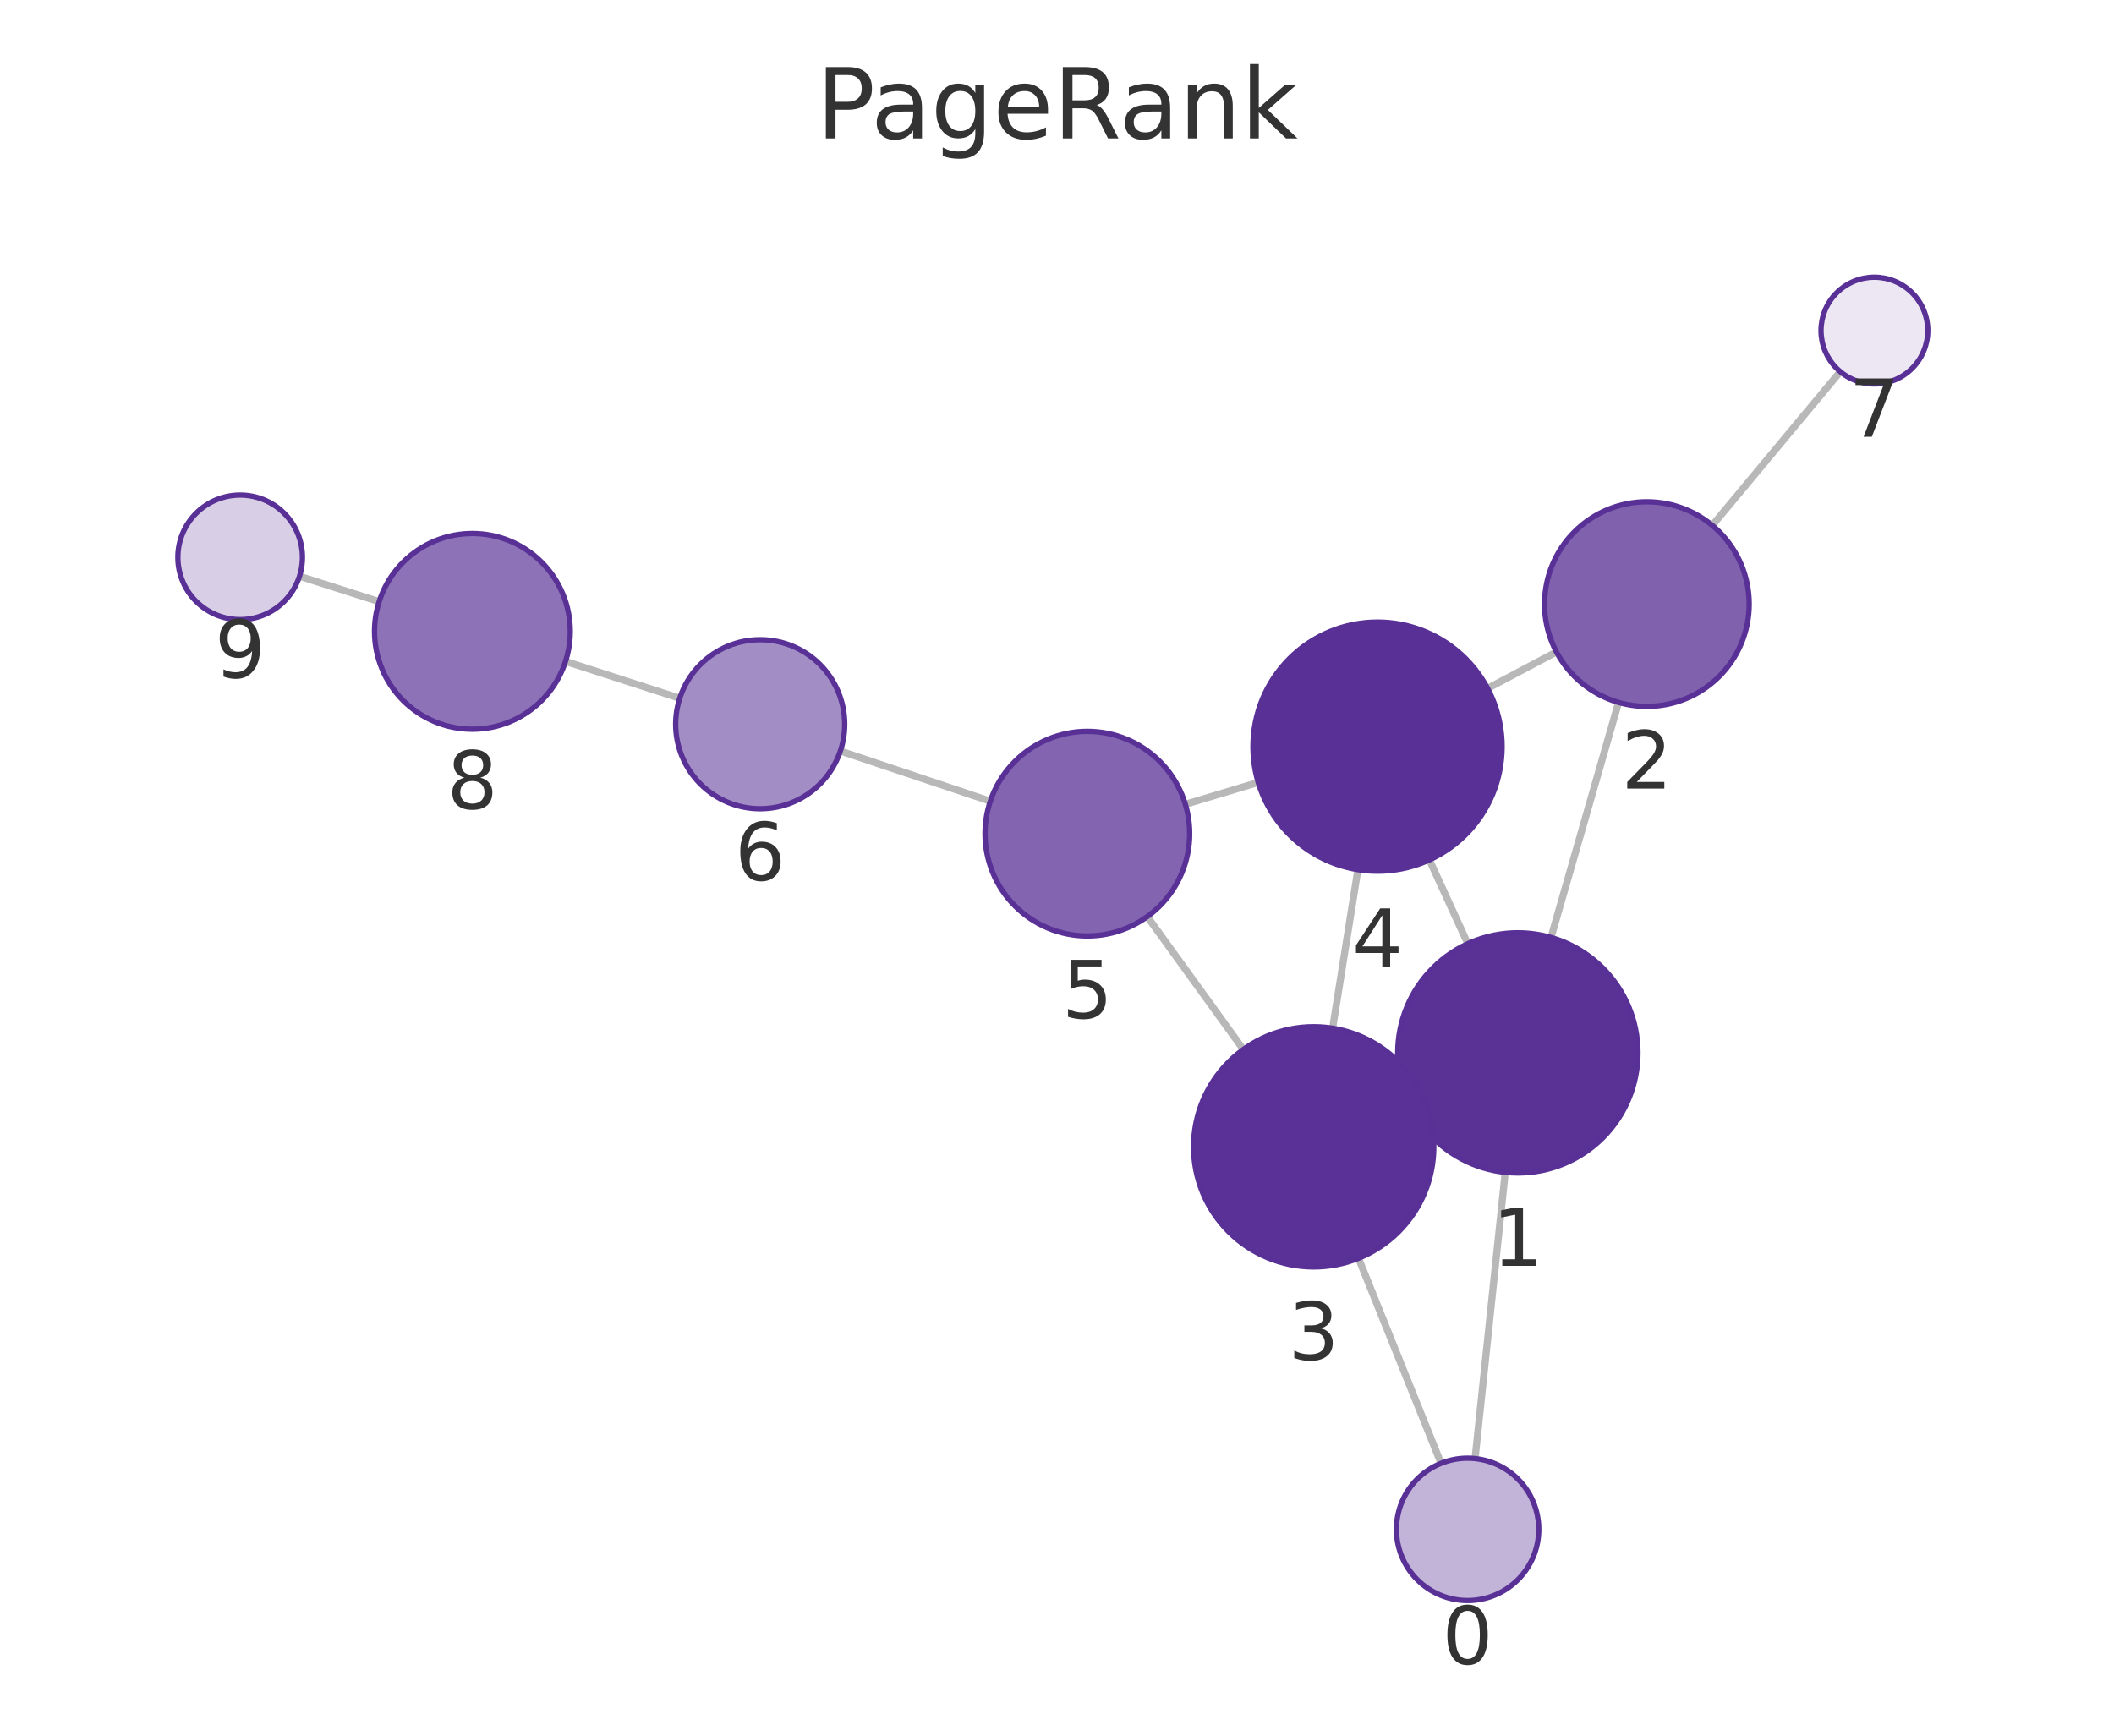
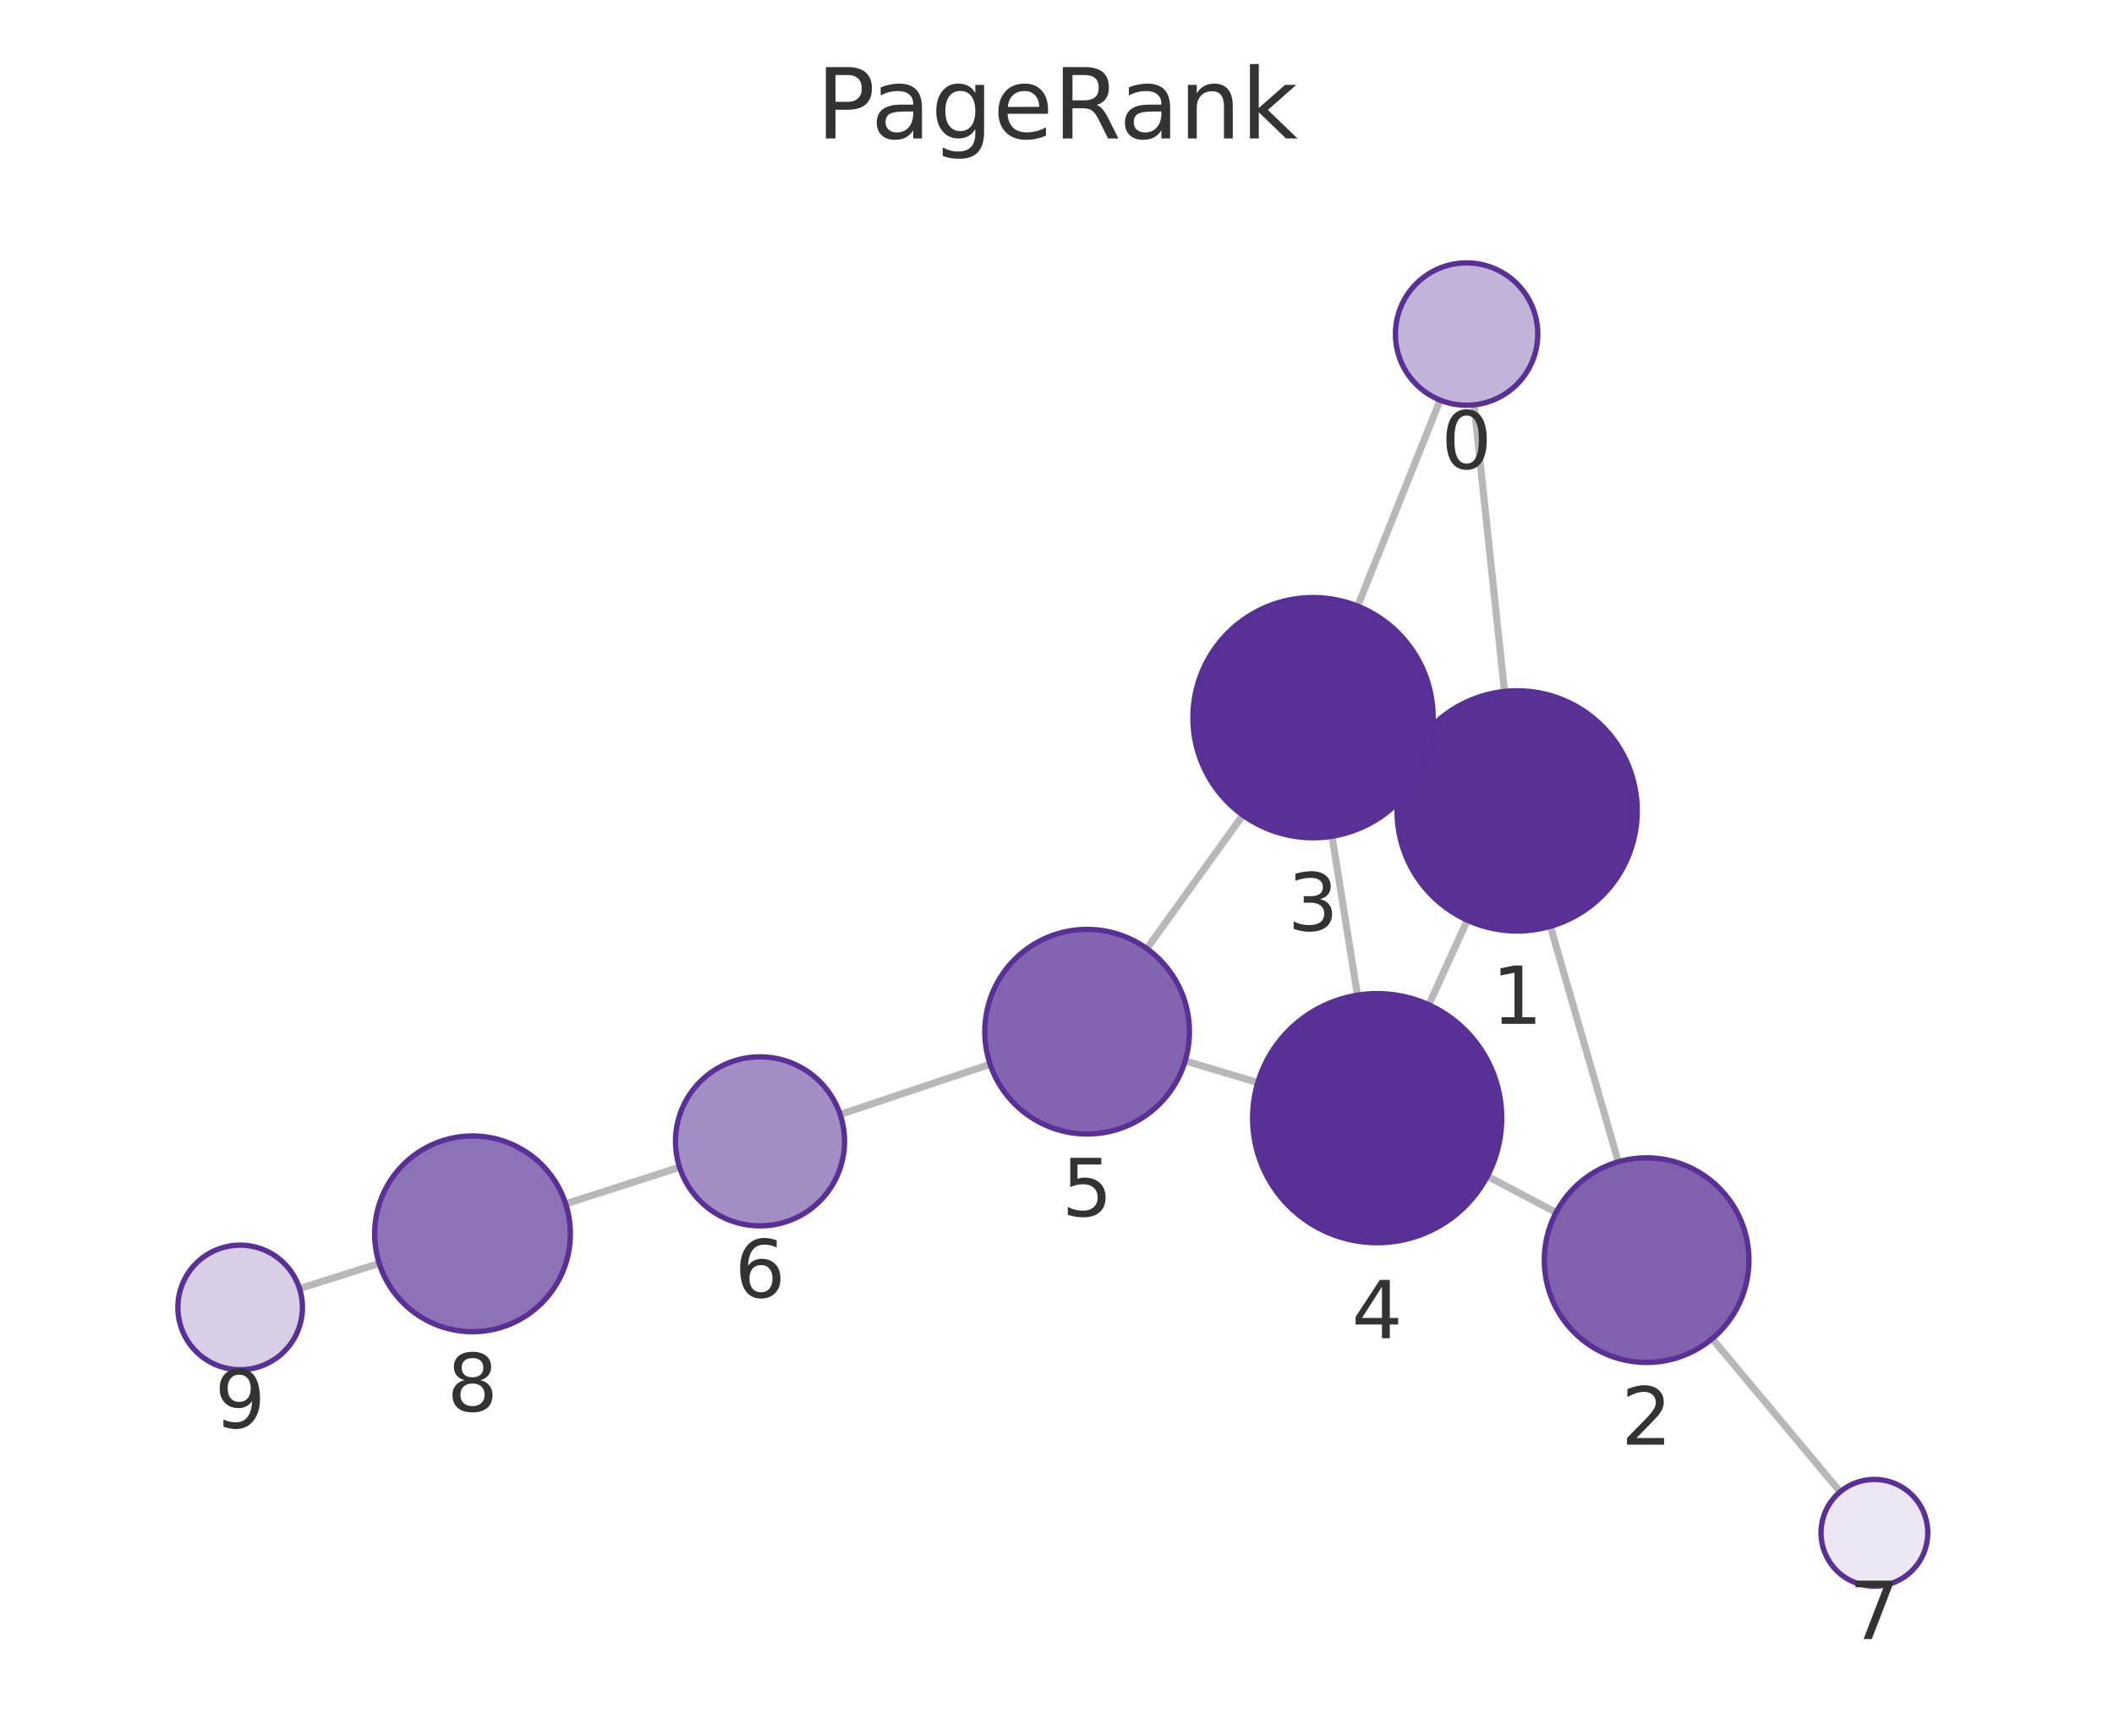
<svg xmlns="http://www.w3.org/2000/svg" xmlns:xlink="http://www.w3.org/1999/xlink" width="237.6pt" height="195.078pt" viewBox="0 0 237.6 195.078" version="1.1">
  <defs>
    <style type="text/css">*{stroke-linejoin: round; stroke-linecap: butt}</style>
  </defs>
  <g id="figure_1">
    <g id="patch_1">
      <path d="M 0 195.078  L 237.6 195.078  L 237.6 0  L 0 0  L 0 195.078  z " style="fill: none" />
    </g>
    <g id="axes_1">
      <g id="patch_2">
        <path d="M 7.2 187.878  L 230.4 187.878  L 230.4 21.558  L 7.2 21.558  L 7.2 187.878  z " style="fill: none" />
      </g>
      <g id="EdgeCollection_1">
-         <path d="M 165.787 163.938  L 169.179 131.765  " clip-path="url(#p2e3bb05577)" style="fill: #b8b8b8; stroke: #b8b8b8; stroke-width: 0.8" />
-         <path d="M 161.962 164.472  L 152.688 141.423  " clip-path="url(#p2e3bb05577)" style="fill: #b8b8b8; stroke: #b8b8b8; stroke-width: 0.8" />
-         <path d="M 174.324 105.365  L 181.919 78.948  " clip-path="url(#p2e3bb05577)" style="fill: #b8b8b8; stroke: #b8b8b8; stroke-width: 0.8" />
-         <path d="M 158.331 123.983  L 159.913 123.255  " clip-path="url(#p2e3bb05577)" style="fill: #b8b8b8; stroke: #b8b8b8; stroke-width: 0.8" />
-         <path d="M 164.971 106.066  L 160.656 96.647  " clip-path="url(#p2e3bb05577)" style="fill: #b8b8b8; stroke: #b8b8b8; stroke-width: 0.8" />
-         <path d="M 174.932 73.276  L 167.198 77.37  " clip-path="url(#p2e3bb05577)" style="fill: #b8b8b8; stroke: #b8b8b8; stroke-width: 0.8" />
-         <path d="M 192.451 59.055  L 206.832 41.768  " clip-path="url(#p2e3bb05577)" style="fill: #b8b8b8; stroke: #b8b8b8; stroke-width: 0.8" />
-         <path d="M 149.776 115.567  L 152.619 97.744  " clip-path="url(#p2e3bb05577)" style="fill: #b8b8b8; stroke: #b8b8b8; stroke-width: 0.8" />
-         <path d="M 139.741 117.957  L 128.947 103.021  " clip-path="url(#p2e3bb05577)" style="fill: #b8b8b8; stroke: #b8b8b8; stroke-width: 0.8" />
-         <path d="M 141.415 87.941  L 133.227 90.397  " clip-path="url(#p2e3bb05577)" style="fill: #b8b8b8; stroke: #b8b8b8; stroke-width: 0.8" />
-         <path d="M 111.305 90.052  L 94.45 84.413  " clip-path="url(#p2e3bb05577)" style="fill: #b8b8b8; stroke: #b8b8b8; stroke-width: 0.8" />
-         <path d="M 76.399 78.482  L 63.561 74.339  " clip-path="url(#p2e3bb05577)" style="fill: #b8b8b8; stroke: #b8b8b8; stroke-width: 0.8" />
-         <path d="M 42.612 67.62  L 33.66 64.766  " clip-path="url(#p2e3bb05577)" style="fill: #b8b8b8; stroke: #b8b8b8; stroke-width: 0.8" />
+         <path d="M 165.68 45.501  L 169.094 77.715  " clip-path="url(#p3e69e1df3f)" style="fill: #b8b8b8; stroke: #b8b8b8; stroke-width: 0.8" />
+         <path d="M 161.863 44.973  L 152.593 68.126  " clip-path="url(#p3e69e1df3f)" style="fill: #b8b8b8; stroke: #b8b8b8; stroke-width: 0.8" />
+         <path d="M 174.256 104.112  L 181.884 130.583  " clip-path="url(#p3e69e1df3f)" style="fill: #b8b8b8; stroke: #b8b8b8; stroke-width: 0.8" />
+         <path d="M 158.238 85.53  L 159.854 86.268  " clip-path="url(#p3e69e1df3f)" style="fill: #b8b8b8; stroke: #b8b8b8; stroke-width: 0.8" />
+         <path d="M 164.92 103.425  L 160.588 112.935  " clip-path="url(#p3e69e1df3f)" style="fill: #b8b8b8; stroke: #b8b8b8; stroke-width: 0.8" />
+         <path d="M 174.895 136.272  L 167.169 132.201  " clip-path="url(#p3e69e1df3f)" style="fill: #b8b8b8; stroke: #b8b8b8; stroke-width: 0.8" />
+         <path d="M 192.441 150.459  L 206.823 167.675  " clip-path="url(#p3e69e1df3f)" style="fill: #b8b8b8; stroke: #b8b8b8; stroke-width: 0.8" />
+         <path d="M 149.71 93.989  L 152.57 111.851  " clip-path="url(#p3e69e1df3f)" style="fill: #b8b8b8; stroke: #b8b8b8; stroke-width: 0.8" />
+         <path d="M 139.691 91.618  L 128.899 106.62  " clip-path="url(#p3e69e1df3f)" style="fill: #b8b8b8; stroke: #b8b8b8; stroke-width: 0.8" />
+         <path d="M 141.367 121.675  L 133.204 119.241  " clip-path="url(#p3e69e1df3f)" style="fill: #b8b8b8; stroke: #b8b8b8; stroke-width: 0.8" />
+         <path d="M 111.28 119.612  L 94.429 125.262  " clip-path="url(#p3e69e1df3f)" style="fill: #b8b8b8; stroke: #b8b8b8; stroke-width: 0.8" />
+         <path d="M 76.379 131.191  L 63.578 135.309  " clip-path="url(#p3e69e1df3f)" style="fill: #b8b8b8; stroke: #b8b8b8; stroke-width: 0.8" />
+         <path d="M 42.62 141.998  L 33.664 144.835  " clip-path="url(#p3e69e1df3f)" style="fill: #b8b8b8; stroke: #b8b8b8; stroke-width: 0.8" />
      </g>
      <g id="VertexCollection_1">
-         <path d="M 164.948 179.894  C 167.07 179.894 169.105 179.051 170.605 177.55  C 172.105 176.05 172.948 174.015 172.948 171.894  C 172.948 169.772 172.105 167.737 170.605 166.237  C 169.105 164.736 167.07 163.894 164.948 163.894  C 162.827 163.894 160.792 164.736 159.291 166.237  C 157.791 167.737 156.948 169.772 156.948 171.894  C 156.948 174.015 157.791 176.05 159.291 177.55  C 160.792 179.051 162.827 179.894 164.948 179.894  z " clip-path="url(#p2e3bb05577)" style="fill: #c2b3d8; stroke: #593196; stroke-width: 0.6" />
-         <path d="M 170.595 131.839  C 174.175 131.839 177.609 130.417 180.14 127.885  C 182.672 125.354 184.095 121.919 184.095 118.339  C 184.095 114.759 182.672 111.325 180.14 108.793  C 177.609 106.262 174.175 104.839 170.595 104.839  C 167.014 104.839 163.58 106.262 161.049 108.793  C 158.517 111.325 157.095 114.759 157.095 118.339  C 157.095 121.919 158.517 125.354 161.049 127.885  C 163.58 130.417 167.014 131.839 170.595 131.839  z " clip-path="url(#p2e3bb05577)" style="fill: #5a3296; stroke: #593196; stroke-width: 0.6" />
-         <path d="M 185.096 79.396  C 188.146 79.396 191.071 78.184 193.228 76.027  C 195.384 73.871 196.596 70.945 196.596 67.896  C 196.596 64.846 195.384 61.92 193.228 59.764  C 191.071 57.607 188.146 56.396 185.096 56.396  C 182.046 56.396 179.121 57.607 176.964 59.764  C 174.808 61.92 173.596 64.846 173.596 67.896  C 173.596 70.945 174.808 73.871 176.964 76.027  C 179.121 78.184 182.046 79.396 185.096 79.396  z " clip-path="url(#p2e3bb05577)" style="fill: #8061ae; stroke: #593196; stroke-width: 0.6" />
-         <path d="M 147.649 142.398  C 151.229 142.398 154.663 140.976 157.195 138.444  C 159.727 135.913 161.149 132.479 161.149 128.898  C 161.149 125.318 159.727 121.884 157.195 119.352  C 154.663 116.821 151.229 115.398 147.649 115.398  C 144.069 115.398 140.635 116.821 138.103 119.352  C 135.571 121.884 134.149 125.318 134.149 128.898  C 134.149 132.479 135.571 135.913 138.103 138.444  C 140.635 140.976 144.069 142.398 147.649 142.398  z " clip-path="url(#p2e3bb05577)" style="fill: #5a3297; stroke: #593196; stroke-width: 0.6" />
-         <path d="M 154.825 97.919  C 158.537 97.919 162.099 96.444 164.724 93.819  C 167.349 91.193 168.825 87.632 168.825 83.919  C 168.825 80.206 167.349 76.645 164.724 74.02  C 162.099 71.394 158.537 69.919 154.825 69.919  C 151.112 69.919 147.55 71.394 144.925 74.02  C 142.3 76.645 140.825 80.206 140.825 83.919  C 140.825 87.632 142.3 91.193 144.925 93.819  C 147.55 96.444 151.112 97.919 154.825 97.919  z " clip-path="url(#p2e3bb05577)" style="fill: #593196; stroke: #593196; stroke-width: 0.6" />
-         <path d="M 122.211 105.2  C 125.261 105.2 128.187 103.988 130.343 101.832  C 132.5 99.675 133.711 96.75 133.711 93.7  C 133.711 90.65 132.5 87.725 130.343 85.568  C 128.187 83.412 125.261 82.2 122.211 82.2  C 119.162 82.2 116.236 83.412 114.08 85.568  C 111.923 87.725 110.711 90.65 110.711 93.7  C 110.711 96.75 111.923 99.675 114.08 101.832  C 116.236 103.988 119.162 105.2 122.211 105.2  z " clip-path="url(#p2e3bb05577)" style="fill: #8264b0; stroke: #593196; stroke-width: 0.6" />
-         <path d="M 85.44 90.9  C 87.96 90.9 90.376 89.899 92.158 88.117  C 93.939 86.336 94.94 83.919 94.94 81.4  C 94.94 78.88 93.939 76.464 92.158 74.682  C 90.376 72.901 87.96 71.9 85.44 71.9  C 82.921 71.9 80.504 72.901 78.723 74.682  C 76.941 76.464 75.94 78.88 75.94 81.4  C 75.94 83.919 76.941 86.336 78.723 88.117  C 80.504 89.899 82.921 90.9 85.44 90.9  z " clip-path="url(#p2e3bb05577)" style="fill: #a38dc5; stroke: #593196; stroke-width: 0.6" />
-         <path d="M 210.67 43.155  C 212.261 43.155 213.787 42.523 214.912 41.398  C 216.037 40.272 216.67 38.746 216.67 37.155  C 216.67 35.564 216.037 34.038 214.912 32.912  C 213.787 31.787 212.261 31.155 210.67 31.155  C 209.078 31.155 207.552 31.787 206.427 32.912  C 205.302 34.038 204.67 35.564 204.67 37.155  C 204.67 38.746 205.302 40.272 206.427 41.398  C 207.552 42.523 209.078 43.155 210.67 43.155  z " clip-path="url(#p2e3bb05577)" style="fill: #ece7f3; stroke: #593196; stroke-width: 0.6" />
-         <path d="M 53.093 81.961  C 56.01 81.961 58.808 80.802 60.871 78.739  C 62.934 76.676 64.093 73.878 64.093 70.961  C 64.093 68.044 62.934 65.245 60.871 63.183  C 58.808 61.12 56.01 59.961 53.093 59.961  C 50.175 59.961 47.377 61.12 45.314 63.183  C 43.252 65.245 42.093 68.044 42.093 70.961  C 42.093 73.878 43.252 76.676 45.314 78.739  C 47.377 80.802 50.175 81.961 53.093 81.961  z " clip-path="url(#p2e3bb05577)" style="fill: #8d72b7; stroke: #593196; stroke-width: 0.6" />
-         <path d="M 26.991 69.64  C 28.847 69.64 30.628 68.902 31.94 67.589  C 33.253 66.277 33.991 64.496 33.991 62.64  C 33.991 60.783 33.253 59.003 31.94 57.69  C 30.628 56.377 28.847 55.64 26.991 55.64  C 25.134 55.64 23.354 56.377 22.041 57.69  C 20.728 59.003 19.991 60.783 19.991 62.64  C 19.991 64.496 20.728 66.277 22.041 67.589  C 23.354 68.902 25.134 69.64 26.991 69.64  z " clip-path="url(#p2e3bb05577)" style="fill: #d8cee6; stroke: #593196; stroke-width: 0.6" />
+         <path d="M 164.837 45.546  C 166.958 45.546 168.993 44.703 170.494 43.203  C 171.994 41.702 172.837 39.667 172.837 37.546  C 172.837 35.424 171.994 33.389 170.494 31.889  C 168.993 30.389 166.958 29.546 164.837 29.546  C 162.715 29.546 160.68 30.389 159.18 31.889  C 157.68 33.389 156.837 35.424 156.837 37.546  C 156.837 39.667 157.68 41.702 159.18 43.203  C 160.68 44.703 162.715 45.546 164.837 45.546  z " clip-path="url(#p3e69e1df3f)" style="fill: #c2b3d8; stroke: #593196; stroke-width: 0.6" />
+         <path d="M 170.517 104.64  C 174.097 104.64 177.531 103.217 180.063 100.686  C 182.595 98.154 184.017 94.72 184.017 91.14  C 184.017 87.559 182.595 84.125 180.063 81.594  C 177.531 79.062 174.097 77.64 170.517 77.64  C 166.937 77.64 163.503 79.062 160.971 81.594  C 158.44 84.125 157.017 87.559 157.017 91.14  C 157.017 94.72 158.44 98.154 160.971 100.686  C 163.503 103.217 166.937 104.64 170.517 104.64  z " clip-path="url(#p3e69e1df3f)" style="fill: #5a3296; stroke: #593196; stroke-width: 0.6" />
+         <path d="M 185.069 153.133  C 188.119 153.133 191.044 151.921 193.2 149.765  C 195.357 147.608 196.569 144.683 196.569 141.633  C 196.569 138.583 195.357 135.658 193.2 133.501  C 191.044 131.345 188.119 130.133 185.069 130.133  C 182.019 130.133 179.094 131.345 176.937 133.501  C 174.78 135.658 173.569 138.583 173.569 141.633  C 173.569 144.683 174.78 147.608 176.937 149.765  C 179.094 151.921 182.019 153.133 185.069 153.133  z " clip-path="url(#p3e69e1df3f)" style="fill: #8061ae; stroke: #593196; stroke-width: 0.6" />
+         <path d="M 147.575 94.159  C 151.155 94.159 154.589 92.736 157.121 90.205  C 159.653 87.673 161.075 84.239 161.075 80.659  C 161.075 77.079 159.653 73.645 157.121 71.113  C 154.589 68.581 151.155 67.159 147.575 67.159  C 143.995 67.159 140.561 68.581 138.029 71.113  C 135.497 73.645 134.075 77.079 134.075 80.659  C 134.075 84.239 135.497 87.673 138.029 90.205  C 140.561 92.736 143.995 94.159 147.575 94.159  z " clip-path="url(#p3e69e1df3f)" style="fill: #5a3297; stroke: #593196; stroke-width: 0.6" />
+         <path d="M 154.784 139.675  C 158.497 139.675 162.058 138.2 164.683 135.574  C 167.309 132.949 168.784 129.388 168.784 125.675  C 168.784 121.962 167.309 118.401 164.683 115.775  C 162.058 113.15 158.497 111.675 154.784 111.675  C 151.071 111.675 147.51 113.15 144.884 115.775  C 142.259 118.401 140.784 121.962 140.784 125.675  C 140.784 129.388 142.259 132.949 144.884 135.574  C 147.51 138.2 151.071 139.675 154.784 139.675  z " clip-path="url(#p3e69e1df3f)" style="fill: #593196; stroke: #593196; stroke-width: 0.6" />
+         <path d="M 122.184 127.456  C 125.233 127.456 128.159 126.244 130.315 124.088  C 132.472 121.931 133.684 119.006 133.684 115.956  C 133.684 112.906 132.472 109.981 130.315 107.824  C 128.159 105.668 125.233 104.456 122.184 104.456  C 119.134 104.456 116.208 105.668 114.052 107.824  C 111.895 109.981 110.684 112.906 110.684 115.956  C 110.684 119.006 111.895 121.931 114.052 124.088  C 116.208 126.244 119.134 127.456 122.184 127.456  z " clip-path="url(#p3e69e1df3f)" style="fill: #8264b0; stroke: #593196; stroke-width: 0.6" />
+         <path d="M 85.422 137.782  C 87.942 137.782 90.358 136.781 92.14 134.999  C 93.921 133.218 94.922 130.801 94.922 128.282  C 94.922 125.762 93.921 123.346 92.14 121.564  C 90.358 119.783 87.942 118.782 85.422 118.782  C 82.903 118.782 80.486 119.783 78.705 121.564  C 76.923 123.346 75.922 125.762 75.922 128.282  C 75.922 130.801 76.923 133.218 78.705 134.999  C 80.486 136.781 82.903 137.782 85.422 137.782  z " clip-path="url(#p3e69e1df3f)" style="fill: #a38dc5; stroke: #593196; stroke-width: 0.6" />
+         <path d="M 210.67 178.28  C 212.261 178.28 213.787 177.647 214.912 176.522  C 216.038 175.397 216.67 173.871 216.67 172.28  C 216.67 170.688 216.038 169.162 214.912 168.037  C 213.787 166.912 212.261 166.28 210.67 166.28  C 209.079 166.28 207.552 166.912 206.427 168.037  C 205.302 169.162 204.67 170.688 204.67 172.28  C 204.67 173.871 205.302 175.397 206.427 176.522  C 207.552 177.647 209.079 178.28 210.67 178.28  z " clip-path="url(#p3e69e1df3f)" style="fill: #ece7f3; stroke: #593196; stroke-width: 0.6" />
+         <path d="M 53.107 149.678  C 56.024 149.678 58.822 148.519 60.885 146.456  C 62.948 144.393 64.107 141.595 64.107 138.678  C 64.107 135.76 62.948 132.962 60.885 130.899  C 58.822 128.837 56.024 127.678 53.107 127.678  C 50.189 127.678 47.391 128.837 45.328 130.899  C 43.266 132.962 42.107 135.76 42.107 138.678  C 42.107 141.595 43.266 144.393 45.328 146.456  C 47.391 148.519 50.189 149.678 53.107 149.678  z " clip-path="url(#p3e69e1df3f)" style="fill: #8d72b7; stroke: #593196; stroke-width: 0.6" />
+         <path d="M 26.991 153.948  C 28.847 153.948 30.628 153.21 31.94 151.898  C 33.253 150.585 33.991 148.804 33.991 146.948  C 33.991 145.091 33.253 143.311 31.94 141.998  C 30.628 140.685 28.847 139.948 26.991 139.948  C 25.134 139.948 23.354 140.685 22.041 141.998  C 20.728 143.311 19.991 145.091 19.991 146.948  C 19.991 148.804 20.728 150.585 22.041 151.898  C 23.354 153.21 25.134 153.948 26.991 153.948  z " clip-path="url(#p3e69e1df3f)" style="fill: #d8cee6; stroke: #593196; stroke-width: 0.6" />
      </g>
      <g id="text_1">
-         <g clip-path="url(#p2e3bb05577)">
-           <g style="fill: #333333" transform="translate(162.0851 187.0314) scale(0.09 -0.09)">
+         <g clip-path="url(#p3e69e1df3f)">
+           <g style="fill: #333333" transform="translate(161.9737 52.6836) scale(0.09 -0.09)">
            <defs>
              <path id="DejaVuSans-13" d="M 2034 4250  Q 1547 4250 1301 3770  Q 1056 3291 1056 2328  Q 1056 1369 1301 889  Q 1547 409 2034 409  Q 2525 409 2770 889  Q 3016 1369 3016 2328  Q 3016 3291 2770 3770  Q 2525 4250 2034 4250  z M 2034 4750  Q 2819 4750 3233 4129  Q 3647 3509 3647 2328  Q 3647 1150 3233 529  Q 2819 -91 2034 -91  Q 1250 -91 836 529  Q 422 1150 422 2328  Q 422 3509 836 4129  Q 1250 4750 2034 4750  z " transform="scale(0.015625)" />
            </defs>
            <use xlink:href="#DejaVuSans-13" />
          </g>
        </g>
      </g>
      <g id="text_2">
-         <g clip-path="url(#p2e3bb05577)">
-           <g style="fill: #333333" transform="translate(167.7314 142.2771) scale(0.09 -0.09)">
+         <g clip-path="url(#p3e69e1df3f)">
+           <g style="fill: #333333" transform="translate(167.654 115.0775) scale(0.09 -0.09)">
            <defs>
              <path id="DejaVuSans-14" d="M 794 531  L 1825 531  L 1825 4091  L 703 3866  L 703 4441  L 1819 4666  L 2450 4666  L 2450 531  L 3481 531  L 3481 0  L 794 0  L 794 531  z " transform="scale(0.015625)" />
            </defs>
            <use xlink:href="#DejaVuSans-14" />
          </g>
        </g>
      </g>
      <g id="text_3">
-         <g clip-path="url(#p2e3bb05577)">
-           <g style="fill: #333333" transform="translate(182.2327 88.63354) scale(0.09 -0.09)">
+         <g clip-path="url(#p3e69e1df3f)">
+           <g style="fill: #333333" transform="translate(182.2056 162.3708) scale(0.09 -0.09)">
            <defs>
              <path id="DejaVuSans-15" d="M 1228 531  L 3431 531  L 3431 0  L 469 0  L 469 531  Q 828 903 1448 1529  Q 2069 2156 2228 2338  Q 2531 2678 2651 2914  Q 2772 3150 2772 3378  Q 2772 3750 2511 3984  Q 2250 4219 1831 4219  Q 1534 4219 1204 4116  Q 875 4013 500 3803  L 500 4441  Q 881 4594 1212 4672  Q 1544 4750 1819 4750  Q 2544 4750 2975 4387  Q 3406 4025 3406 3419  Q 3406 3131 3298 2873  Q 3191 2616 2906 2266  Q 2828 2175 2409 1742  Q 1991 1309 1228 531  z " transform="scale(0.015625)" />
            </defs>
            <use xlink:href="#DejaVuSans-15" />
          </g>
        </g>
      </g>
      <g id="text_4">
-         <g clip-path="url(#p2e3bb05577)">
-           <g style="fill: #333333" transform="translate(144.7859 152.8362) scale(0.09 -0.09)">
+         <g clip-path="url(#p3e69e1df3f)">
+           <g style="fill: #333333" transform="translate(144.7119 104.5968) scale(0.09 -0.09)">
            <defs>
              <path id="DejaVuSans-16" d="M 2597 2516  Q 3050 2419 3304 2112  Q 3559 1806 3559 1356  Q 3559 666 3084 287  Q 2609 -91 1734 -91  Q 1441 -91 1130 -33  Q 819 25 488 141  L 488 750  Q 750 597 1062 519  Q 1375 441 1716 441  Q 2309 441 2620 675  Q 2931 909 2931 1356  Q 2931 1769 2642 2001  Q 2353 2234 1838 2234  L 1294 2234  L 1294 2753  L 1863 2753  Q 2328 2753 2575 2939  Q 2822 3125 2822 3475  Q 2822 3834 2567 4026  Q 2313 4219 1838 4219  Q 1578 4219 1281 4162  Q 984 4106 628 3988  L 628 4550  Q 988 4650 1302 4700  Q 1616 4750 1894 4750  Q 2613 4750 3031 4423  Q 3450 4097 3450 3541  Q 3450 3153 3228 2886  Q 3006 2619 2597 2516  z " transform="scale(0.015625)" />
            </defs>
            <use xlink:href="#DejaVuSans-16" />
          </g>
        </g>
      </g>
      <g id="text_5">
-         <g clip-path="url(#p2e3bb05577)">
-           <g style="fill: #333333" transform="translate(151.9614 108.657) scale(0.09 -0.09)">
+         <g clip-path="url(#p3e69e1df3f)">
+           <g style="fill: #333333" transform="translate(151.9206 150.4128) scale(0.09 -0.09)">
            <defs>
              <path id="DejaVuSans-17" d="M 2419 4116  L 825 1625  L 2419 1625  L 2419 4116  z M 2253 4666  L 3047 4666  L 3047 1625  L 3713 1625  L 3713 1100  L 3047 1100  L 3047 0  L 2419 0  L 2419 1100  L 313 1100  L 313 1709  L 2253 4666  z " transform="scale(0.015625)" />
            </defs>
            <use xlink:href="#DejaVuSans-17" />
          </g>
        </g>
      </g>
      <g id="text_6">
-         <g clip-path="url(#p2e3bb05577)">
-           <g style="fill: #333333" transform="translate(119.3482 114.4381) scale(0.09 -0.09)">
+         <g clip-path="url(#p3e69e1df3f)">
+           <g style="fill: #333333" transform="translate(119.3204 136.6937) scale(0.09 -0.09)">
            <defs>
              <path id="DejaVuSans-18" d="M 691 4666  L 3169 4666  L 3169 4134  L 1269 4134  L 1269 2991  Q 1406 3038 1543 3061  Q 1681 3084 1819 3084  Q 2600 3084 3056 2656  Q 3513 2228 3513 1497  Q 3513 744 3044 326  Q 2575 -91 1722 -91  Q 1428 -91 1123 -41  Q 819 9 494 109  L 494 744  Q 775 591 1075 516  Q 1375 441 1709 441  Q 2250 441 2565 725  Q 2881 1009 2881 1497  Q 2881 1984 2565 2268  Q 2250 2553 1709 2553  Q 1456 2553 1204 2497  Q 953 2441 691 2322  L 691 4666  z " transform="scale(0.015625)" />
            </defs>
            <use xlink:href="#DejaVuSans-18" />
          </g>
        </g>
      </g>
      <g id="text_7">
-         <g clip-path="url(#p2e3bb05577)">
-           <g style="fill: #333333" transform="translate(82.57727 98.93757) scale(0.09 -0.09)">
+         <g clip-path="url(#p3e69e1df3f)">
+           <g style="fill: #333333" transform="translate(82.55909 145.8198) scale(0.09 -0.09)">
            <defs>
              <path id="DejaVuSans-19" d="M 2113 2584  Q 1688 2584 1439 2293  Q 1191 2003 1191 1497  Q 1191 994 1439 701  Q 1688 409 2113 409  Q 2538 409 2786 701  Q 3034 994 3034 1497  Q 3034 2003 2786 2293  Q 2538 2584 2113 2584  z M 3366 4563  L 3366 3988  Q 3128 4100 2886 4159  Q 2644 4219 2406 4219  Q 1781 4219 1451 3797  Q 1122 3375 1075 2522  Q 1259 2794 1537 2939  Q 1816 3084 2150 3084  Q 2853 3084 3261 2657  Q 3669 2231 3669 1497  Q 3669 778 3244 343  Q 2819 -91 2113 -91  Q 1303 -91 875 529  Q 447 1150 447 2328  Q 447 3434 972 4092  Q 1497 4750 2381 4750  Q 2619 4750 2861 4703  Q 3103 4656 3366 4563  z " transform="scale(0.015625)" />
            </defs>
            <use xlink:href="#DejaVuSans-19" />
          </g>
        </g>
      </g>
      <g id="text_8">
-         <g clip-path="url(#p2e3bb05577)">
-           <g style="fill: #333333" transform="translate(207.8065 49.09291) scale(0.09 -0.09)">
+         <g clip-path="url(#p3e69e1df3f)">
+           <g style="fill: #333333" transform="translate(207.8066 184.2174) scale(0.09 -0.09)">
            <defs>
              <path id="DejaVuSans-1a" d="M 525 4666  L 3525 4666  L 3525 4397  L 1831 0  L 1172 0  L 2766 4134  L 525 4134  L 525 4666  z " transform="scale(0.015625)" />
            </defs>
            <use xlink:href="#DejaVuSans-1a" />
          </g>
        </g>
      </g>
      <g id="text_9">
-         <g clip-path="url(#p2e3bb05577)">
-           <g style="fill: #333333" transform="translate(50.22943 90.89871) scale(0.09 -0.09)">
+         <g clip-path="url(#p3e69e1df3f)">
+           <g style="fill: #333333" transform="translate(50.24352 158.6154) scale(0.09 -0.09)">
            <defs>
              <path id="DejaVuSans-1b" d="M 2034 2216  Q 1584 2216 1326 1975  Q 1069 1734 1069 1313  Q 1069 891 1326 650  Q 1584 409 2034 409  Q 2484 409 2743 651  Q 3003 894 3003 1313  Q 3003 1734 2745 1975  Q 2488 2216 2034 2216  z M 1403 2484  Q 997 2584 770 2862  Q 544 3141 544 3541  Q 544 4100 942 4425  Q 1341 4750 2034 4750  Q 2731 4750 3128 4425  Q 3525 4100 3525 3541  Q 3525 3141 3298 2862  Q 3072 2584 2669 2484  Q 3125 2378 3379 2068  Q 3634 1759 3634 1313  Q 3634 634 3220 271  Q 2806 -91 2034 -91  Q 1263 -91 848 271  Q 434 634 434 1313  Q 434 1759 690 2068  Q 947 2378 1403 2484  z M 1172 3481  Q 1172 3119 1398 2916  Q 1625 2713 2034 2713  Q 2441 2713 2670 2916  Q 2900 3119 2900 3481  Q 2900 3844 2670 4047  Q 2441 4250 2034 4250  Q 1625 4250 1398 4047  Q 1172 3844 1172 3481  z " transform="scale(0.015625)" />
            </defs>
            <use xlink:href="#DejaVuSans-1b" />
          </g>
        </g>
      </g>
      <g id="text_10">
-         <g clip-path="url(#p2e3bb05577)">
-           <g style="fill: #333333" transform="translate(24.12752 76.17758) scale(0.09 -0.09)">
+         <g clip-path="url(#p3e69e1df3f)">
+           <g style="fill: #333333" transform="translate(24.12744 160.4857) scale(0.09 -0.09)">
            <defs>
              <path id="DejaVuSans-1c" d="M 703 97  L 703 672  Q 941 559 1184 500  Q 1428 441 1663 441  Q 2288 441 2617 861  Q 2947 1281 2994 2138  Q 2813 1869 2534 1725  Q 2256 1581 1919 1581  Q 1219 1581 811 2004  Q 403 2428 403 3163  Q 403 3881 828 4315  Q 1253 4750 1959 4750  Q 2769 4750 3195 4129  Q 3622 3509 3622 2328  Q 3622 1225 3098 567  Q 2575 -91 1691 -91  Q 1453 -91 1209 -44  Q 966 3 703 97  z M 1959 2075  Q 2384 2075 2632 2365  Q 2881 2656 2881 3163  Q 2881 3666 2632 3958  Q 2384 4250 1959 4250  Q 1534 4250 1286 3958  Q 1038 3666 1038 3163  Q 1038 2656 1286 2365  Q 1534 2075 1959 2075  z " transform="scale(0.015625)" />
            </defs>
            <use xlink:href="#DejaVuSans-1c" />
          </g>
        </g>
      </g>
      <g id="matplotlib.axis_1" />
      <g id="matplotlib.axis_2" />
      <g id="text_11">
        <g style="fill: #333333" transform="translate(91.74258 15.55828) scale(0.11 -0.11)">
          <defs>
            <path id="DejaVuSans-33" d="M 1259 4147  L 1259 2394  L 2053 2394  Q 2494 2394 2734 2622  Q 2975 2850 2975 3272  Q 2975 3691 2734 3919  Q 2494 4147 2053 4147  L 1259 4147  z M 628 4666  L 2053 4666  Q 2838 4666 3239 4311  Q 3641 3956 3641 3272  Q 3641 2581 3239 2228  Q 2838 1875 2053 1875  L 1259 1875  L 1259 0  L 628 0  L 628 4666  z " transform="scale(0.015625)" />
            <path id="DejaVuSans-44" d="M 2194 1759  Q 1497 1759 1228 1600  Q 959 1441 959 1056  Q 959 750 1161 570  Q 1363 391 1709 391  Q 2188 391 2477 730  Q 2766 1069 2766 1631  L 2766 1759  L 2194 1759  z M 3341 1997  L 3341 0  L 2766 0  L 2766 531  Q 2569 213 2275 61  Q 1981 -91 1556 -91  Q 1019 -91 701 211  Q 384 513 384 1019  Q 384 1609 779 1909  Q 1175 2209 1959 2209  L 2766 2209  L 2766 2266  Q 2766 2663 2505 2880  Q 2244 3097 1772 3097  Q 1472 3097 1187 3025  Q 903 2953 641 2809  L 641 3341  Q 956 3463 1253 3523  Q 1550 3584 1831 3584  Q 2591 3584 2966 3190  Q 3341 2797 3341 1997  z " transform="scale(0.015625)" />
            <path id="DejaVuSans-4a" d="M 2906 1791  Q 2906 2416 2648 2759  Q 2391 3103 1925 3103  Q 1463 3103 1205 2759  Q 947 2416 947 1791  Q 947 1169 1205 825  Q 1463 481 1925 481  Q 2391 481 2648 825  Q 2906 1169 2906 1791  z M 3481 434  Q 3481 -459 3084 -895  Q 2688 -1331 1869 -1331  Q 1566 -1331 1297 -1286  Q 1028 -1241 775 -1147  L 775 -588  Q 1028 -725 1275 -790  Q 1522 -856 1778 -856  Q 2344 -856 2625 -561  Q 2906 -266 2906 331  L 2906 616  Q 2728 306 2450 153  Q 2172 0 1784 0  Q 1141 0 747 490  Q 353 981 353 1791  Q 353 2603 747 3093  Q 1141 3584 1784 3584  Q 2172 3584 2450 3431  Q 2728 3278 2906 2969  L 2906 3500  L 3481 3500  L 3481 434  z " transform="scale(0.015625)" />
            <path id="DejaVuSans-48" d="M 3597 1894  L 3597 1613  L 953 1613  Q 991 1019 1311 708  Q 1631 397 2203 397  Q 2534 397 2845 478  Q 3156 559 3463 722  L 3463 178  Q 3153 47 2828 -22  Q 2503 -91 2169 -91  Q 1331 -91 842 396  Q 353 884 353 1716  Q 353 2575 817 3079  Q 1281 3584 2069 3584  Q 2775 3584 3186 3129  Q 3597 2675 3597 1894  z M 3022 2063  Q 3016 2534 2758 2815  Q 2500 3097 2075 3097  Q 1594 3097 1305 2825  Q 1016 2553 972 2059  L 3022 2063  z " transform="scale(0.015625)" />
            <path id="DejaVuSans-35" d="M 2841 2188  Q 3044 2119 3236 1894  Q 3428 1669 3622 1275  L 4263 0  L 3584 0  L 2988 1197  Q 2756 1666 2539 1819  Q 2322 1972 1947 1972  L 1259 1972  L 1259 0  L 628 0  L 628 4666  L 2053 4666  Q 2853 4666 3247 4331  Q 3641 3997 3641 3322  Q 3641 2881 3436 2590  Q 3231 2300 2841 2188  z M 1259 4147  L 1259 2491  L 2053 2491  Q 2509 2491 2742 2702  Q 2975 2913 2975 3322  Q 2975 3731 2742 3939  Q 2509 4147 2053 4147  L 1259 4147  z " transform="scale(0.015625)" />
            <path id="DejaVuSans-51" d="M 3513 2113  L 3513 0  L 2938 0  L 2938 2094  Q 2938 2591 2744 2837  Q 2550 3084 2163 3084  Q 1697 3084 1428 2787  Q 1159 2491 1159 1978  L 1159 0  L 581 0  L 581 3500  L 1159 3500  L 1159 2956  Q 1366 3272 1645 3428  Q 1925 3584 2291 3584  Q 2894 3584 3203 3211  Q 3513 2838 3513 2113  z " transform="scale(0.015625)" />
            <path id="DejaVuSans-4e" d="M 581 4863  L 1159 4863  L 1159 1991  L 2875 3500  L 3609 3500  L 1753 1863  L 3688 0  L 2938 0  L 1159 1709  L 1159 0  L 581 0  L 581 4863  z " transform="scale(0.015625)" />
          </defs>
          <use xlink:href="#DejaVuSans-33" />
          <use xlink:href="#DejaVuSans-44" transform="translate(55.8125 0)" />
          <use xlink:href="#DejaVuSans-4a" transform="translate(117.0938 0)" />
          <use xlink:href="#DejaVuSans-48" transform="translate(180.5781 0)" />
          <use xlink:href="#DejaVuSans-35" transform="translate(242.1094 0)" />
          <use xlink:href="#DejaVuSans-44" transform="translate(309.3906 0)" />
          <use xlink:href="#DejaVuSans-51" transform="translate(370.6719 0)" />
          <use xlink:href="#DejaVuSans-4e" transform="translate(434.0469 0)" />
        </g>
      </g>
    </g>
  </g>
  <defs>
-     <clipPath id="p2e3bb05577">
+     <clipPath id="p3e69e1df3f">
      <rect x="7.2" y="21.558" width="223.2" height="166.32" />
    </clipPath>
  </defs>
</svg>
